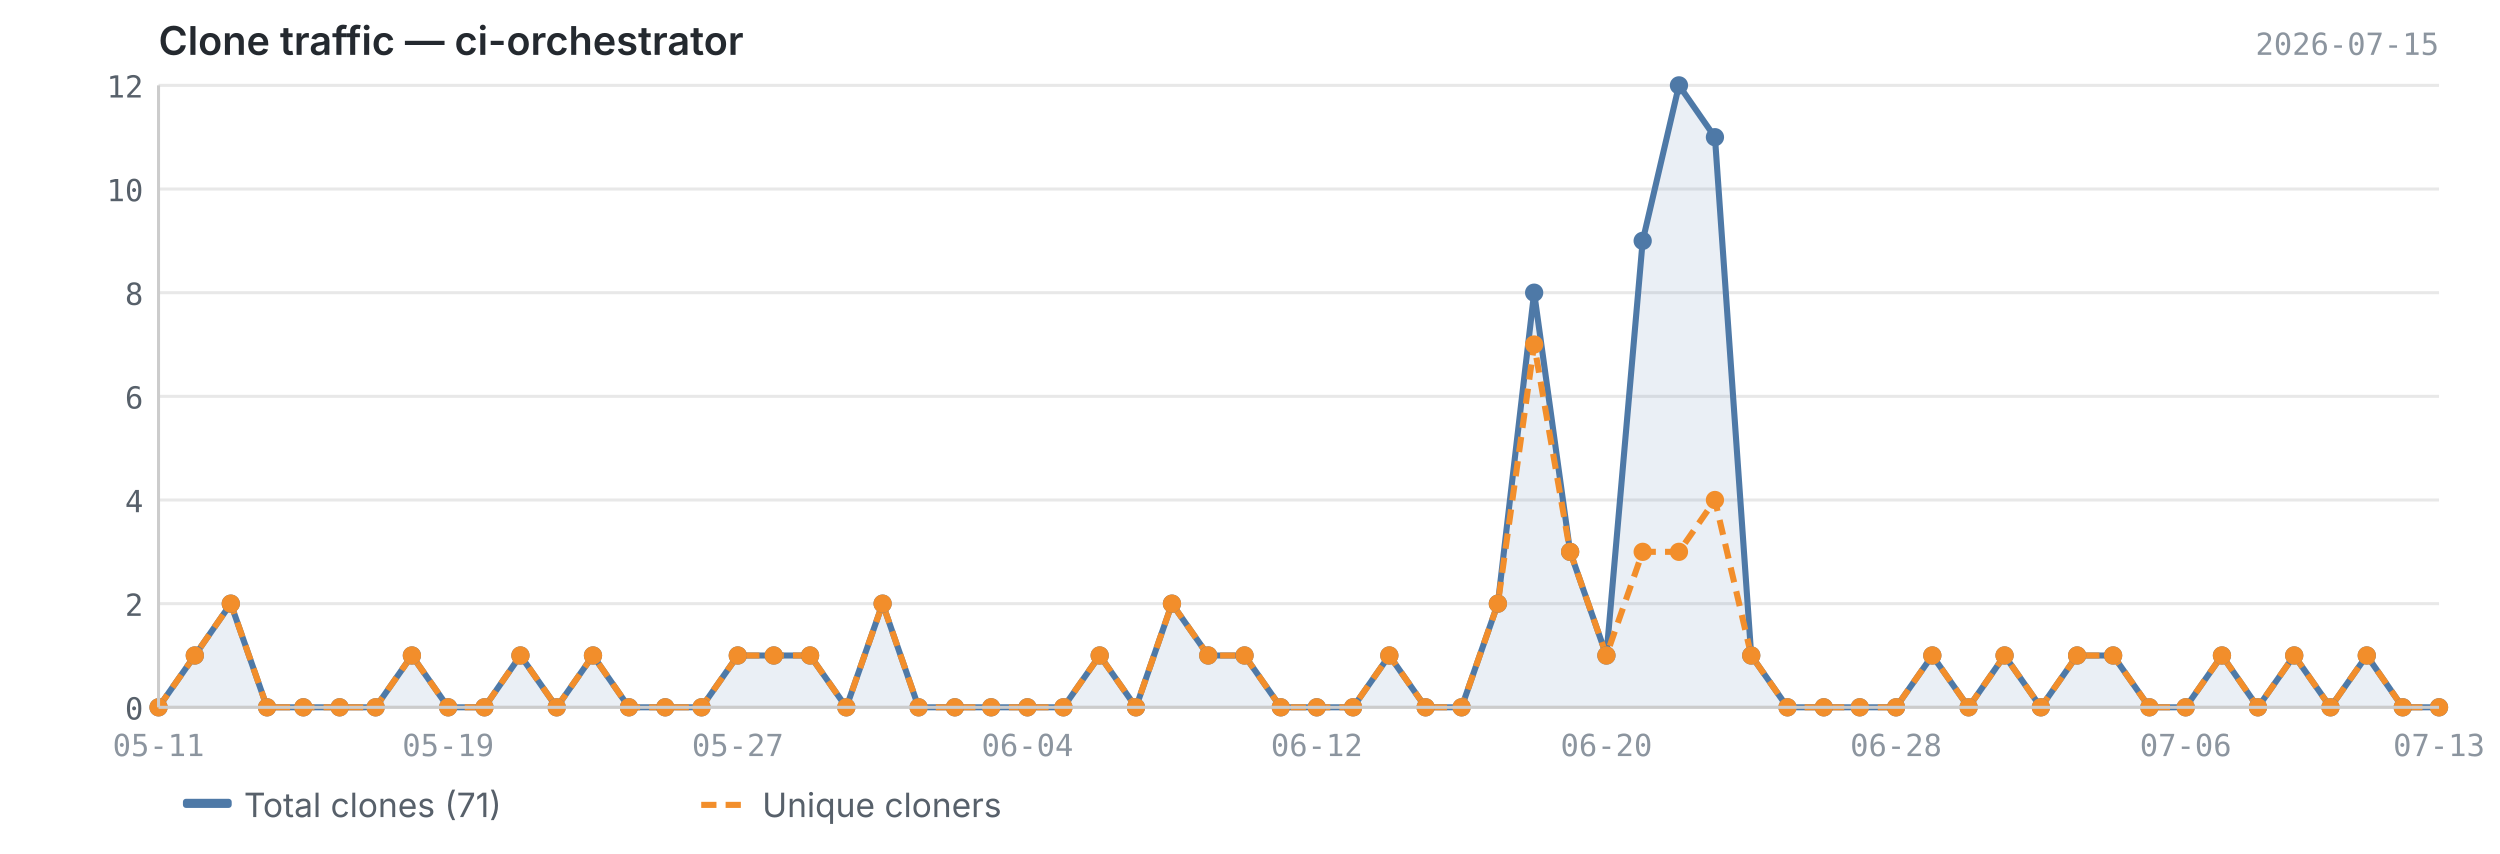
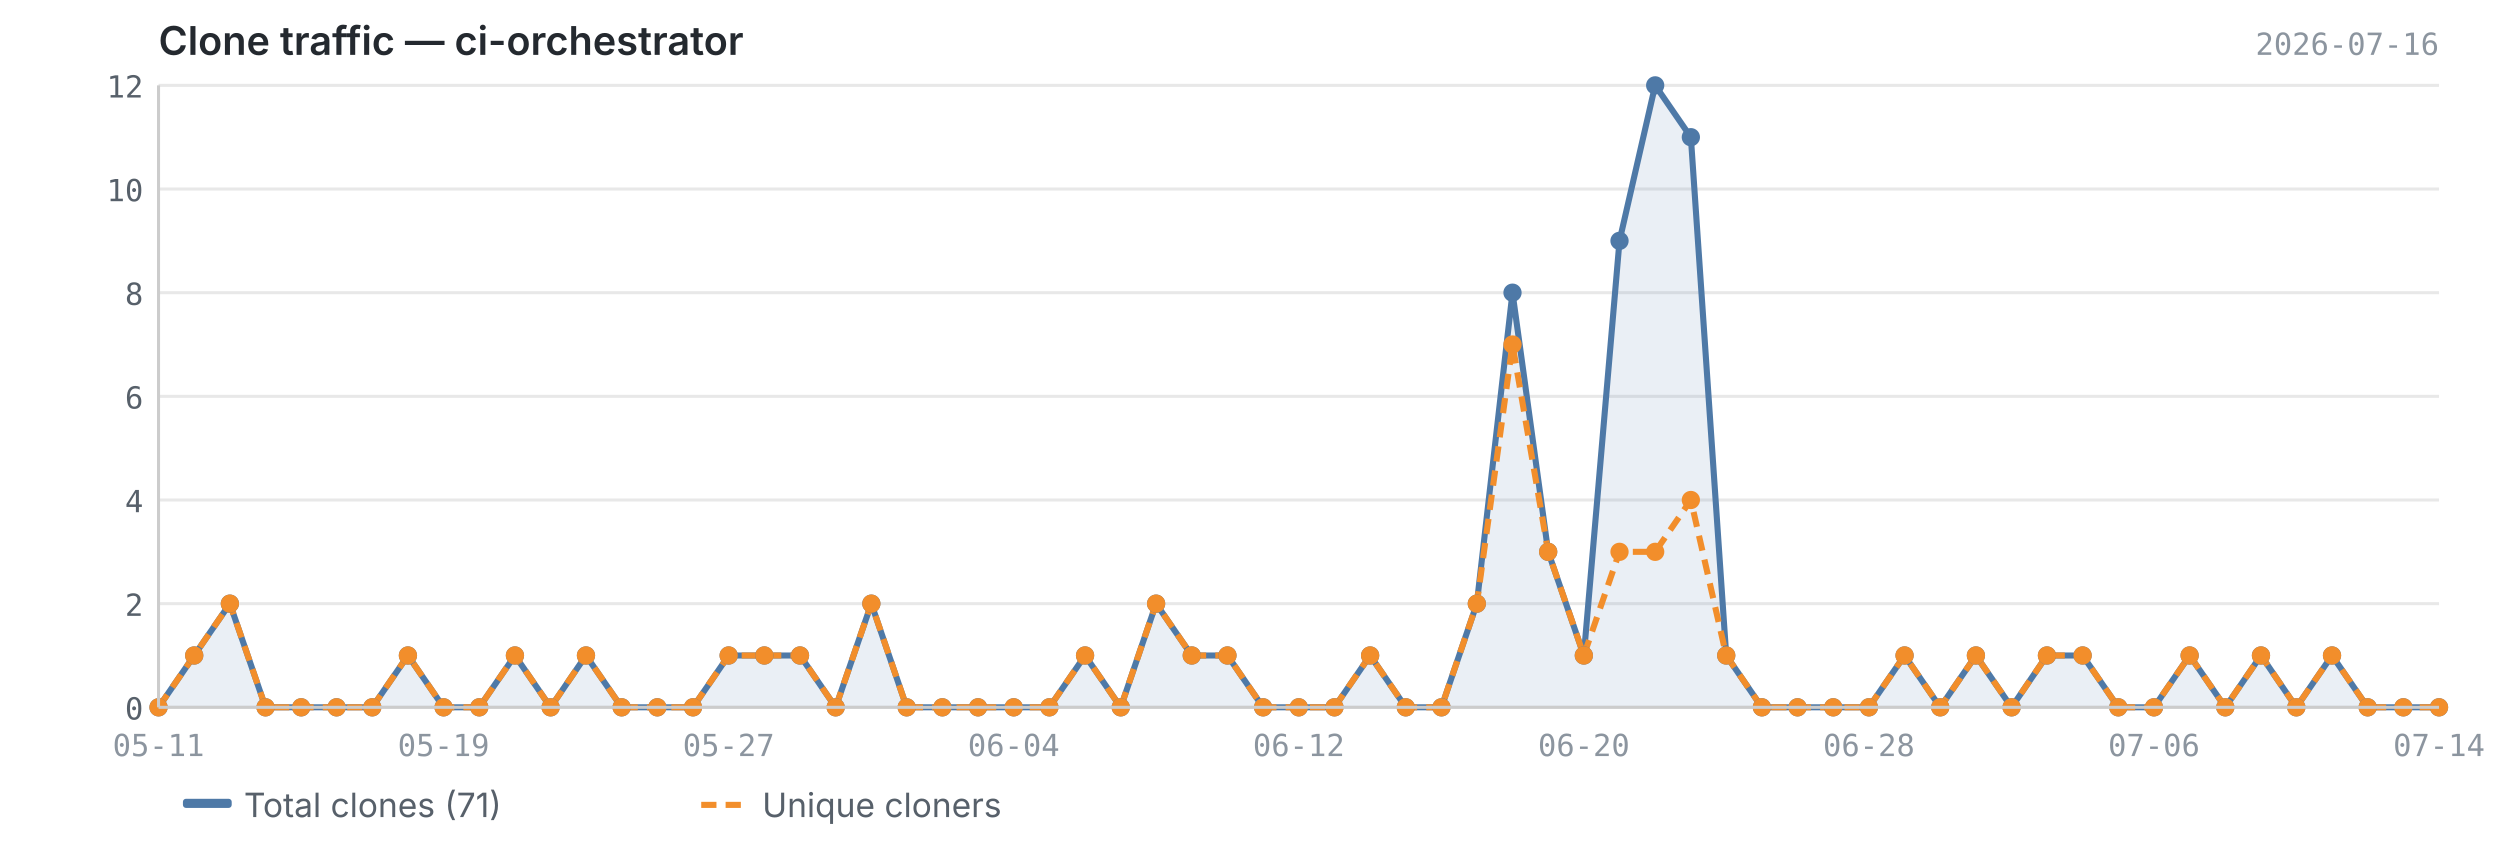
<svg xmlns="http://www.w3.org/2000/svg" viewBox="0 0 820 280" width="820" height="280">
  <text x="52" y="18" font-size="13" font-weight="600" fill="#24292f" font-family="-apple-system, BlinkMacSystemFont, 'Segoe UI', sans-serif">Clone traffic — ci-orchestrator</text>
-   <text x="800" y="18" font-size="10" fill="#8c959f" font-family="ui-monospace, SFMono-Regular, 'SF Mono', Menlo, monospace" text-anchor="end">2026-07-15</text>
+   <text x="800" y="18" font-size="10" fill="#8c959f" font-family="ui-monospace, SFMono-Regular, 'SF Mono', Menlo, monospace" text-anchor="end">2026-07-16</text>
  <line x1="52" y1="232.0" x2="800" y2="232.0" stroke="#e8e8e8" stroke-width="1" />
  <line x1="52" y1="198.0" x2="800" y2="198.0" stroke="#e8e8e8" stroke-width="1" />
  <line x1="52" y1="164.0" x2="800" y2="164.0" stroke="#e8e8e8" stroke-width="1" />
  <line x1="52" y1="130.0" x2="800" y2="130.0" stroke="#e8e8e8" stroke-width="1" />
  <line x1="52" y1="96.0" x2="800" y2="96.0" stroke="#e8e8e8" stroke-width="1" />
  <line x1="52" y1="62.0" x2="800" y2="62.0" stroke="#e8e8e8" stroke-width="1" />
  <line x1="52" y1="28.0" x2="800" y2="28.0" stroke="#e8e8e8" stroke-width="1" />
-   <path d="M52.0,232.0 L52.0,232.0 L63.9,215.0 L75.7,198.0 L87.6,232.0 L99.5,232.0 L111.4,232.0 L123.2,232.0 L135.1,215.0 L147.0,232.0 L158.9,232.0 L170.7,215.0 L182.6,232.0 L194.5,215.0 L206.3,232.0 L218.2,232.0 L230.1,232.0 L242.0,215.0 L253.8,215.0 L265.7,215.0 L277.6,232.0 L289.5,198.0 L301.3,232.0 L313.2,232.0 L325.1,232.0 L337.0,232.0 L348.8,232.0 L360.7,215.0 L372.6,232.0 L384.4,198.0 L396.3,215.0 L408.2,215.0 L420.1,232.0 L431.9,232.0 L443.8,232.0 L455.7,215.0 L467.6,232.0 L479.4,232.0 L491.3,198.0 L503.2,96.0 L515.0,181.0 L526.9,215.0 L538.8,79.0 L550.7,28.0 L562.5,45.0 L574.4,215.0 L586.3,232.0 L598.2,232.0 L610.0,232.0 L621.9,232.0 L633.8,215.0 L645.7,232.0 L657.5,215.0 L669.4,232.0 L681.3,215.0 L693.1,215.0 L705.0,232.0 L716.9,232.0 L728.8,215.0 L740.6,232.0 L752.5,215.0 L764.4,232.0 L776.3,215.0 L788.1,232.0 L800.0,232.0 L800.0,232.0 L52.0,232.0Z" fill="#4e79a7" opacity="0.12" />
-   <polyline points="52.0,232.0 63.9,215.0 75.7,198.0 87.6,232.0 99.5,232.0 111.4,232.0 123.2,232.0 135.1,215.0 147.0,232.0 158.9,232.0 170.7,215.0 182.6,232.0 194.5,215.0 206.3,232.0 218.2,232.0 230.1,232.0 242.0,215.0 253.8,215.0 265.7,215.0 277.6,232.0 289.5,198.0 301.3,232.0 313.2,232.0 325.1,232.0 337.0,232.0 348.8,232.0 360.7,215.0 372.6,232.0 384.4,198.0 396.3,215.0 408.2,215.0 420.1,232.0 431.9,232.0 443.8,232.0 455.7,215.0 467.6,232.0 479.4,232.0 491.3,198.0 503.2,96.0 515.0,181.0 526.9,215.0 538.8,79.0 550.7,28.0 562.5,45.0 574.4,215.0 586.3,232.0 598.2,232.0 610.0,232.0 621.9,232.0 633.8,215.0 645.7,232.0 657.5,215.0 669.4,232.0 681.3,215.0 693.1,215.0 705.0,232.0 716.9,232.0 728.8,215.0 740.6,232.0 752.5,215.0 764.4,232.0 776.3,215.0 788.1,232.0 800.0,232.0" fill="none" stroke="#4e79a7" stroke-width="2" stroke-linejoin="round" />
-   <polyline points="52.0,232.0 63.9,215.0 75.7,198.0 87.6,232.0 99.5,232.0 111.4,232.0 123.2,232.0 135.1,215.0 147.0,232.0 158.9,232.0 170.7,215.0 182.6,232.0 194.5,215.0 206.3,232.0 218.2,232.0 230.1,232.0 242.0,215.0 253.8,215.0 265.7,215.0 277.6,232.0 289.5,198.0 301.3,232.0 313.2,232.0 325.1,232.0 337.0,232.0 348.8,232.0 360.7,215.0 372.6,232.0 384.4,198.0 396.3,215.0 408.2,215.0 420.1,232.0 431.9,232.0 443.8,232.0 455.7,215.0 467.6,232.0 479.4,232.0 491.3,198.0 503.2,113.0 515.0,181.0 526.9,215.0 538.8,181.0 550.7,181.0 562.5,164.0 574.4,215.0 586.3,232.0 598.2,232.0 610.0,232.0 621.9,232.0 633.8,215.0 645.7,232.0 657.5,215.0 669.4,232.0 681.3,215.0 693.1,215.0 705.0,232.0 716.9,232.0 728.8,215.0 740.6,232.0 752.5,215.0 764.4,232.0 776.3,215.0 788.1,232.0 800.0,232.0" fill="none" stroke="#f28e2b" stroke-width="2" stroke-linejoin="round" stroke-dasharray="5,3" />
+   <path d="M52.0,232.0 L52.0,232.0 L63.7,215.0 L75.4,198.0 L87.1,232.0 L98.8,232.0 L110.4,232.0 L122.1,232.0 L133.8,215.0 L145.5,232.0 L157.2,232.0 L168.9,215.0 L180.6,232.0 L192.2,215.0 L203.9,232.0 L215.6,232.0 L227.3,232.0 L239.0,215.0 L250.7,215.0 L262.4,215.0 L274.1,232.0 L285.8,198.0 L297.4,232.0 L309.1,232.0 L320.8,232.0 L332.5,232.0 L344.2,232.0 L355.9,215.0 L367.6,232.0 L379.2,198.0 L390.9,215.0 L402.6,215.0 L414.3,232.0 L426.0,232.0 L437.7,232.0 L449.4,215.0 L461.1,232.0 L472.8,232.0 L484.4,198.0 L496.1,96.0 L507.8,181.0 L519.5,215.0 L531.2,79.0 L542.9,28.0 L554.6,45.0 L566.2,215.0 L577.9,232.0 L589.6,232.0 L601.3,232.0 L613.0,232.0 L624.7,215.0 L636.4,232.0 L648.1,215.0 L659.8,232.0 L671.4,215.0 L683.1,215.0 L694.8,232.0 L706.5,232.0 L718.2,215.0 L729.9,232.0 L741.6,215.0 L753.2,232.0 L764.9,215.0 L776.6,232.0 L788.3,232.0 L800.0,232.0 L800.0,232.0 L52.0,232.0Z" fill="#4e79a7" opacity="0.12" />
+   <polyline points="52.0,232.0 63.7,215.0 75.4,198.0 87.1,232.0 98.8,232.0 110.4,232.0 122.1,232.0 133.8,215.0 145.5,232.0 157.2,232.0 168.9,215.0 180.6,232.0 192.2,215.0 203.9,232.0 215.6,232.0 227.3,232.0 239.0,215.0 250.7,215.0 262.4,215.0 274.1,232.0 285.8,198.0 297.4,232.0 309.1,232.0 320.8,232.0 332.5,232.0 344.2,232.0 355.9,215.0 367.6,232.0 379.2,198.0 390.9,215.0 402.6,215.0 414.3,232.0 426.0,232.0 437.7,232.0 449.4,215.0 461.1,232.0 472.8,232.0 484.4,198.0 496.1,96.0 507.8,181.0 519.5,215.0 531.2,79.0 542.9,28.0 554.6,45.0 566.2,215.0 577.9,232.0 589.6,232.0 601.3,232.0 613.0,232.0 624.7,215.0 636.4,232.0 648.1,215.0 659.8,232.0 671.4,215.0 683.1,215.0 694.8,232.0 706.5,232.0 718.2,215.0 729.9,232.0 741.6,215.0 753.2,232.0 764.9,215.0 776.6,232.0 788.3,232.0 800.0,232.0" fill="none" stroke="#4e79a7" stroke-width="2" stroke-linejoin="round" />
+   <polyline points="52.0,232.0 63.7,215.0 75.4,198.0 87.1,232.0 98.8,232.0 110.4,232.0 122.1,232.0 133.8,215.0 145.5,232.0 157.2,232.0 168.9,215.0 180.6,232.0 192.2,215.0 203.9,232.0 215.6,232.0 227.3,232.0 239.0,215.0 250.7,215.0 262.4,215.0 274.1,232.0 285.8,198.0 297.4,232.0 309.1,232.0 320.8,232.0 332.5,232.0 344.2,232.0 355.9,215.0 367.6,232.0 379.2,198.0 390.9,215.0 402.6,215.0 414.3,232.0 426.0,232.0 437.7,232.0 449.4,215.0 461.1,232.0 472.8,232.0 484.4,198.0 496.1,113.0 507.8,181.0 519.5,215.0 531.2,181.0 542.9,181.0 554.6,164.0 566.2,215.0 577.9,232.0 589.6,232.0 601.3,232.0 613.0,232.0 624.7,215.0 636.4,232.0 648.1,215.0 659.8,232.0 671.4,215.0 683.1,215.0 694.8,232.0 706.5,232.0 718.2,215.0 729.9,232.0 741.6,215.0 753.2,232.0 764.9,215.0 776.6,232.0 788.3,232.0 800.0,232.0" fill="none" stroke="#f28e2b" stroke-width="2" stroke-linejoin="round" stroke-dasharray="5,3" />
  <circle cx="52.0" cy="232.0" r="3" fill="#4e79a7" />
-   <circle cx="63.9" cy="215.0" r="3" fill="#4e79a7" />
-   <circle cx="75.7" cy="198.0" r="3" fill="#4e79a7" />
-   <circle cx="87.6" cy="232.0" r="3" fill="#4e79a7" />
-   <circle cx="99.5" cy="232.0" r="3" fill="#4e79a7" />
-   <circle cx="111.4" cy="232.0" r="3" fill="#4e79a7" />
-   <circle cx="123.2" cy="232.0" r="3" fill="#4e79a7" />
-   <circle cx="135.1" cy="215.0" r="3" fill="#4e79a7" />
-   <circle cx="147.0" cy="232.0" r="3" fill="#4e79a7" />
-   <circle cx="158.9" cy="232.0" r="3" fill="#4e79a7" />
-   <circle cx="170.7" cy="215.0" r="3" fill="#4e79a7" />
-   <circle cx="182.6" cy="232.0" r="3" fill="#4e79a7" />
-   <circle cx="194.5" cy="215.0" r="3" fill="#4e79a7" />
-   <circle cx="206.3" cy="232.0" r="3" fill="#4e79a7" />
-   <circle cx="218.2" cy="232.0" r="3" fill="#4e79a7" />
-   <circle cx="230.1" cy="232.0" r="3" fill="#4e79a7" />
-   <circle cx="242.0" cy="215.0" r="3" fill="#4e79a7" />
-   <circle cx="253.8" cy="215.0" r="3" fill="#4e79a7" />
-   <circle cx="265.7" cy="215.0" r="3" fill="#4e79a7" />
-   <circle cx="277.6" cy="232.0" r="3" fill="#4e79a7" />
-   <circle cx="289.5" cy="198.0" r="3" fill="#4e79a7" />
-   <circle cx="301.3" cy="232.0" r="3" fill="#4e79a7" />
-   <circle cx="313.2" cy="232.0" r="3" fill="#4e79a7" />
-   <circle cx="325.1" cy="232.0" r="3" fill="#4e79a7" />
-   <circle cx="337.0" cy="232.0" r="3" fill="#4e79a7" />
-   <circle cx="348.8" cy="232.0" r="3" fill="#4e79a7" />
-   <circle cx="360.7" cy="215.0" r="3" fill="#4e79a7" />
-   <circle cx="372.6" cy="232.0" r="3" fill="#4e79a7" />
-   <circle cx="384.4" cy="198.0" r="3" fill="#4e79a7" />
-   <circle cx="396.3" cy="215.0" r="3" fill="#4e79a7" />
-   <circle cx="408.2" cy="215.0" r="3" fill="#4e79a7" />
-   <circle cx="420.1" cy="232.0" r="3" fill="#4e79a7" />
-   <circle cx="431.9" cy="232.0" r="3" fill="#4e79a7" />
-   <circle cx="443.8" cy="232.0" r="3" fill="#4e79a7" />
-   <circle cx="455.7" cy="215.0" r="3" fill="#4e79a7" />
-   <circle cx="467.6" cy="232.0" r="3" fill="#4e79a7" />
-   <circle cx="479.4" cy="232.0" r="3" fill="#4e79a7" />
-   <circle cx="491.3" cy="198.0" r="3" fill="#4e79a7" />
-   <circle cx="503.2" cy="96.0" r="3" fill="#4e79a7" />
-   <circle cx="515.0" cy="181.0" r="3" fill="#4e79a7" />
-   <circle cx="526.9" cy="215.0" r="3" fill="#4e79a7" />
-   <circle cx="538.8" cy="79.0" r="3" fill="#4e79a7" />
-   <circle cx="550.7" cy="28.0" r="3" fill="#4e79a7" />
-   <circle cx="562.5" cy="45.0" r="3" fill="#4e79a7" />
-   <circle cx="574.4" cy="215.0" r="3" fill="#4e79a7" />
-   <circle cx="586.3" cy="232.0" r="3" fill="#4e79a7" />
-   <circle cx="598.2" cy="232.0" r="3" fill="#4e79a7" />
-   <circle cx="610.0" cy="232.0" r="3" fill="#4e79a7" />
-   <circle cx="621.9" cy="232.0" r="3" fill="#4e79a7" />
-   <circle cx="633.8" cy="215.0" r="3" fill="#4e79a7" />
-   <circle cx="645.7" cy="232.0" r="3" fill="#4e79a7" />
-   <circle cx="657.5" cy="215.0" r="3" fill="#4e79a7" />
-   <circle cx="669.4" cy="232.0" r="3" fill="#4e79a7" />
-   <circle cx="681.3" cy="215.0" r="3" fill="#4e79a7" />
-   <circle cx="693.1" cy="215.0" r="3" fill="#4e79a7" />
-   <circle cx="705.0" cy="232.0" r="3" fill="#4e79a7" />
-   <circle cx="716.9" cy="232.0" r="3" fill="#4e79a7" />
-   <circle cx="728.8" cy="215.0" r="3" fill="#4e79a7" />
-   <circle cx="740.6" cy="232.0" r="3" fill="#4e79a7" />
-   <circle cx="752.5" cy="215.0" r="3" fill="#4e79a7" />
-   <circle cx="764.4" cy="232.0" r="3" fill="#4e79a7" />
-   <circle cx="776.3" cy="215.0" r="3" fill="#4e79a7" />
-   <circle cx="788.1" cy="232.0" r="3" fill="#4e79a7" />
+   <circle cx="63.7" cy="215.0" r="3" fill="#4e79a7" />
+   <circle cx="75.4" cy="198.0" r="3" fill="#4e79a7" />
+   <circle cx="87.1" cy="232.0" r="3" fill="#4e79a7" />
+   <circle cx="98.8" cy="232.0" r="3" fill="#4e79a7" />
+   <circle cx="110.4" cy="232.0" r="3" fill="#4e79a7" />
+   <circle cx="122.1" cy="232.0" r="3" fill="#4e79a7" />
+   <circle cx="133.8" cy="215.0" r="3" fill="#4e79a7" />
+   <circle cx="145.5" cy="232.0" r="3" fill="#4e79a7" />
+   <circle cx="157.2" cy="232.0" r="3" fill="#4e79a7" />
+   <circle cx="168.9" cy="215.0" r="3" fill="#4e79a7" />
+   <circle cx="180.6" cy="232.0" r="3" fill="#4e79a7" />
+   <circle cx="192.2" cy="215.0" r="3" fill="#4e79a7" />
+   <circle cx="203.9" cy="232.0" r="3" fill="#4e79a7" />
+   <circle cx="215.6" cy="232.0" r="3" fill="#4e79a7" />
+   <circle cx="227.3" cy="232.0" r="3" fill="#4e79a7" />
+   <circle cx="239.0" cy="215.0" r="3" fill="#4e79a7" />
+   <circle cx="250.7" cy="215.0" r="3" fill="#4e79a7" />
+   <circle cx="262.4" cy="215.0" r="3" fill="#4e79a7" />
+   <circle cx="274.1" cy="232.0" r="3" fill="#4e79a7" />
+   <circle cx="285.8" cy="198.0" r="3" fill="#4e79a7" />
+   <circle cx="297.4" cy="232.0" r="3" fill="#4e79a7" />
+   <circle cx="309.1" cy="232.0" r="3" fill="#4e79a7" />
+   <circle cx="320.8" cy="232.0" r="3" fill="#4e79a7" />
+   <circle cx="332.5" cy="232.0" r="3" fill="#4e79a7" />
+   <circle cx="344.2" cy="232.0" r="3" fill="#4e79a7" />
+   <circle cx="355.9" cy="215.0" r="3" fill="#4e79a7" />
+   <circle cx="367.6" cy="232.0" r="3" fill="#4e79a7" />
+   <circle cx="379.2" cy="198.0" r="3" fill="#4e79a7" />
+   <circle cx="390.9" cy="215.0" r="3" fill="#4e79a7" />
+   <circle cx="402.6" cy="215.0" r="3" fill="#4e79a7" />
+   <circle cx="414.3" cy="232.0" r="3" fill="#4e79a7" />
+   <circle cx="426.0" cy="232.0" r="3" fill="#4e79a7" />
+   <circle cx="437.7" cy="232.0" r="3" fill="#4e79a7" />
+   <circle cx="449.4" cy="215.0" r="3" fill="#4e79a7" />
+   <circle cx="461.1" cy="232.0" r="3" fill="#4e79a7" />
+   <circle cx="472.8" cy="232.0" r="3" fill="#4e79a7" />
+   <circle cx="484.4" cy="198.0" r="3" fill="#4e79a7" />
+   <circle cx="496.1" cy="96.0" r="3" fill="#4e79a7" />
+   <circle cx="507.8" cy="181.0" r="3" fill="#4e79a7" />
+   <circle cx="519.5" cy="215.0" r="3" fill="#4e79a7" />
+   <circle cx="531.2" cy="79.0" r="3" fill="#4e79a7" />
+   <circle cx="542.9" cy="28.0" r="3" fill="#4e79a7" />
+   <circle cx="554.6" cy="45.0" r="3" fill="#4e79a7" />
+   <circle cx="566.2" cy="215.0" r="3" fill="#4e79a7" />
+   <circle cx="577.9" cy="232.0" r="3" fill="#4e79a7" />
+   <circle cx="589.6" cy="232.0" r="3" fill="#4e79a7" />
+   <circle cx="601.3" cy="232.0" r="3" fill="#4e79a7" />
+   <circle cx="613.0" cy="232.0" r="3" fill="#4e79a7" />
+   <circle cx="624.7" cy="215.0" r="3" fill="#4e79a7" />
+   <circle cx="636.4" cy="232.0" r="3" fill="#4e79a7" />
+   <circle cx="648.1" cy="215.0" r="3" fill="#4e79a7" />
+   <circle cx="659.8" cy="232.0" r="3" fill="#4e79a7" />
+   <circle cx="671.4" cy="215.0" r="3" fill="#4e79a7" />
+   <circle cx="683.1" cy="215.0" r="3" fill="#4e79a7" />
+   <circle cx="694.8" cy="232.0" r="3" fill="#4e79a7" />
+   <circle cx="706.5" cy="232.0" r="3" fill="#4e79a7" />
+   <circle cx="718.2" cy="215.0" r="3" fill="#4e79a7" />
+   <circle cx="729.9" cy="232.0" r="3" fill="#4e79a7" />
+   <circle cx="741.6" cy="215.0" r="3" fill="#4e79a7" />
+   <circle cx="753.2" cy="232.0" r="3" fill="#4e79a7" />
+   <circle cx="764.9" cy="215.0" r="3" fill="#4e79a7" />
+   <circle cx="776.6" cy="232.0" r="3" fill="#4e79a7" />
+   <circle cx="788.3" cy="232.0" r="3" fill="#4e79a7" />
  <circle cx="800.0" cy="232.0" r="3" fill="#4e79a7" />
  <circle cx="52.0" cy="232.0" r="3" fill="#f28e2b" />
-   <circle cx="63.9" cy="215.0" r="3" fill="#f28e2b" />
-   <circle cx="75.7" cy="198.0" r="3" fill="#f28e2b" />
-   <circle cx="87.6" cy="232.0" r="3" fill="#f28e2b" />
-   <circle cx="99.5" cy="232.0" r="3" fill="#f28e2b" />
-   <circle cx="111.4" cy="232.0" r="3" fill="#f28e2b" />
-   <circle cx="123.2" cy="232.0" r="3" fill="#f28e2b" />
-   <circle cx="135.1" cy="215.0" r="3" fill="#f28e2b" />
-   <circle cx="147.0" cy="232.0" r="3" fill="#f28e2b" />
-   <circle cx="158.9" cy="232.0" r="3" fill="#f28e2b" />
-   <circle cx="170.7" cy="215.0" r="3" fill="#f28e2b" />
-   <circle cx="182.6" cy="232.0" r="3" fill="#f28e2b" />
-   <circle cx="194.5" cy="215.0" r="3" fill="#f28e2b" />
-   <circle cx="206.3" cy="232.0" r="3" fill="#f28e2b" />
-   <circle cx="218.2" cy="232.0" r="3" fill="#f28e2b" />
-   <circle cx="230.1" cy="232.0" r="3" fill="#f28e2b" />
-   <circle cx="242.0" cy="215.0" r="3" fill="#f28e2b" />
-   <circle cx="253.8" cy="215.0" r="3" fill="#f28e2b" />
-   <circle cx="265.7" cy="215.0" r="3" fill="#f28e2b" />
-   <circle cx="277.6" cy="232.0" r="3" fill="#f28e2b" />
-   <circle cx="289.5" cy="198.0" r="3" fill="#f28e2b" />
-   <circle cx="301.3" cy="232.0" r="3" fill="#f28e2b" />
-   <circle cx="313.2" cy="232.0" r="3" fill="#f28e2b" />
-   <circle cx="325.1" cy="232.0" r="3" fill="#f28e2b" />
-   <circle cx="337.0" cy="232.0" r="3" fill="#f28e2b" />
-   <circle cx="348.8" cy="232.0" r="3" fill="#f28e2b" />
-   <circle cx="360.7" cy="215.0" r="3" fill="#f28e2b" />
-   <circle cx="372.6" cy="232.0" r="3" fill="#f28e2b" />
-   <circle cx="384.4" cy="198.0" r="3" fill="#f28e2b" />
-   <circle cx="396.3" cy="215.0" r="3" fill="#f28e2b" />
-   <circle cx="408.2" cy="215.0" r="3" fill="#f28e2b" />
-   <circle cx="420.1" cy="232.0" r="3" fill="#f28e2b" />
-   <circle cx="431.9" cy="232.0" r="3" fill="#f28e2b" />
-   <circle cx="443.8" cy="232.0" r="3" fill="#f28e2b" />
-   <circle cx="455.7" cy="215.0" r="3" fill="#f28e2b" />
-   <circle cx="467.6" cy="232.0" r="3" fill="#f28e2b" />
-   <circle cx="479.4" cy="232.0" r="3" fill="#f28e2b" />
-   <circle cx="491.3" cy="198.0" r="3" fill="#f28e2b" />
-   <circle cx="503.2" cy="113.0" r="3" fill="#f28e2b" />
-   <circle cx="515.0" cy="181.0" r="3" fill="#f28e2b" />
-   <circle cx="526.9" cy="215.0" r="3" fill="#f28e2b" />
-   <circle cx="538.8" cy="181.0" r="3" fill="#f28e2b" />
-   <circle cx="550.7" cy="181.0" r="3" fill="#f28e2b" />
-   <circle cx="562.5" cy="164.0" r="3" fill="#f28e2b" />
-   <circle cx="574.4" cy="215.0" r="3" fill="#f28e2b" />
-   <circle cx="586.3" cy="232.0" r="3" fill="#f28e2b" />
-   <circle cx="598.2" cy="232.0" r="3" fill="#f28e2b" />
-   <circle cx="610.0" cy="232.0" r="3" fill="#f28e2b" />
-   <circle cx="621.9" cy="232.0" r="3" fill="#f28e2b" />
-   <circle cx="633.8" cy="215.0" r="3" fill="#f28e2b" />
-   <circle cx="645.7" cy="232.0" r="3" fill="#f28e2b" />
-   <circle cx="657.5" cy="215.0" r="3" fill="#f28e2b" />
-   <circle cx="669.4" cy="232.0" r="3" fill="#f28e2b" />
-   <circle cx="681.3" cy="215.0" r="3" fill="#f28e2b" />
-   <circle cx="693.1" cy="215.0" r="3" fill="#f28e2b" />
-   <circle cx="705.0" cy="232.0" r="3" fill="#f28e2b" />
-   <circle cx="716.9" cy="232.0" r="3" fill="#f28e2b" />
-   <circle cx="728.8" cy="215.0" r="3" fill="#f28e2b" />
-   <circle cx="740.6" cy="232.0" r="3" fill="#f28e2b" />
-   <circle cx="752.5" cy="215.0" r="3" fill="#f28e2b" />
-   <circle cx="764.4" cy="232.0" r="3" fill="#f28e2b" />
-   <circle cx="776.3" cy="215.0" r="3" fill="#f28e2b" />
-   <circle cx="788.1" cy="232.0" r="3" fill="#f28e2b" />
+   <circle cx="63.7" cy="215.0" r="3" fill="#f28e2b" />
+   <circle cx="75.4" cy="198.0" r="3" fill="#f28e2b" />
+   <circle cx="87.1" cy="232.0" r="3" fill="#f28e2b" />
+   <circle cx="98.8" cy="232.0" r="3" fill="#f28e2b" />
+   <circle cx="110.4" cy="232.0" r="3" fill="#f28e2b" />
+   <circle cx="122.1" cy="232.0" r="3" fill="#f28e2b" />
+   <circle cx="133.8" cy="215.0" r="3" fill="#f28e2b" />
+   <circle cx="145.5" cy="232.0" r="3" fill="#f28e2b" />
+   <circle cx="157.2" cy="232.0" r="3" fill="#f28e2b" />
+   <circle cx="168.9" cy="215.0" r="3" fill="#f28e2b" />
+   <circle cx="180.6" cy="232.0" r="3" fill="#f28e2b" />
+   <circle cx="192.2" cy="215.0" r="3" fill="#f28e2b" />
+   <circle cx="203.9" cy="232.0" r="3" fill="#f28e2b" />
+   <circle cx="215.6" cy="232.0" r="3" fill="#f28e2b" />
+   <circle cx="227.3" cy="232.0" r="3" fill="#f28e2b" />
+   <circle cx="239.0" cy="215.0" r="3" fill="#f28e2b" />
+   <circle cx="250.7" cy="215.0" r="3" fill="#f28e2b" />
+   <circle cx="262.4" cy="215.0" r="3" fill="#f28e2b" />
+   <circle cx="274.1" cy="232.0" r="3" fill="#f28e2b" />
+   <circle cx="285.8" cy="198.0" r="3" fill="#f28e2b" />
+   <circle cx="297.4" cy="232.0" r="3" fill="#f28e2b" />
+   <circle cx="309.1" cy="232.0" r="3" fill="#f28e2b" />
+   <circle cx="320.8" cy="232.0" r="3" fill="#f28e2b" />
+   <circle cx="332.5" cy="232.0" r="3" fill="#f28e2b" />
+   <circle cx="344.2" cy="232.0" r="3" fill="#f28e2b" />
+   <circle cx="355.9" cy="215.0" r="3" fill="#f28e2b" />
+   <circle cx="367.6" cy="232.0" r="3" fill="#f28e2b" />
+   <circle cx="379.2" cy="198.0" r="3" fill="#f28e2b" />
+   <circle cx="390.9" cy="215.0" r="3" fill="#f28e2b" />
+   <circle cx="402.6" cy="215.0" r="3" fill="#f28e2b" />
+   <circle cx="414.3" cy="232.0" r="3" fill="#f28e2b" />
+   <circle cx="426.0" cy="232.0" r="3" fill="#f28e2b" />
+   <circle cx="437.7" cy="232.0" r="3" fill="#f28e2b" />
+   <circle cx="449.4" cy="215.0" r="3" fill="#f28e2b" />
+   <circle cx="461.1" cy="232.0" r="3" fill="#f28e2b" />
+   <circle cx="472.8" cy="232.0" r="3" fill="#f28e2b" />
+   <circle cx="484.4" cy="198.0" r="3" fill="#f28e2b" />
+   <circle cx="496.1" cy="113.0" r="3" fill="#f28e2b" />
+   <circle cx="507.8" cy="181.0" r="3" fill="#f28e2b" />
+   <circle cx="519.5" cy="215.0" r="3" fill="#f28e2b" />
+   <circle cx="531.2" cy="181.0" r="3" fill="#f28e2b" />
+   <circle cx="542.9" cy="181.0" r="3" fill="#f28e2b" />
+   <circle cx="554.6" cy="164.0" r="3" fill="#f28e2b" />
+   <circle cx="566.2" cy="215.0" r="3" fill="#f28e2b" />
+   <circle cx="577.9" cy="232.0" r="3" fill="#f28e2b" />
+   <circle cx="589.6" cy="232.0" r="3" fill="#f28e2b" />
+   <circle cx="601.3" cy="232.0" r="3" fill="#f28e2b" />
+   <circle cx="613.0" cy="232.0" r="3" fill="#f28e2b" />
+   <circle cx="624.7" cy="215.0" r="3" fill="#f28e2b" />
+   <circle cx="636.4" cy="232.0" r="3" fill="#f28e2b" />
+   <circle cx="648.1" cy="215.0" r="3" fill="#f28e2b" />
+   <circle cx="659.8" cy="232.0" r="3" fill="#f28e2b" />
+   <circle cx="671.4" cy="215.0" r="3" fill="#f28e2b" />
+   <circle cx="683.1" cy="215.0" r="3" fill="#f28e2b" />
+   <circle cx="694.8" cy="232.0" r="3" fill="#f28e2b" />
+   <circle cx="706.5" cy="232.0" r="3" fill="#f28e2b" />
+   <circle cx="718.2" cy="215.0" r="3" fill="#f28e2b" />
+   <circle cx="729.9" cy="232.0" r="3" fill="#f28e2b" />
+   <circle cx="741.6" cy="215.0" r="3" fill="#f28e2b" />
+   <circle cx="753.2" cy="232.0" r="3" fill="#f28e2b" />
+   <circle cx="764.9" cy="215.0" r="3" fill="#f28e2b" />
+   <circle cx="776.6" cy="232.0" r="3" fill="#f28e2b" />
+   <circle cx="788.3" cy="232.0" r="3" fill="#f28e2b" />
  <circle cx="800.0" cy="232.0" r="3" fill="#f28e2b" />
  <line x1="52" y1="28" x2="52" y2="232" stroke="#cccccc" stroke-width="1" />
  <line x1="52" y1="232" x2="800" y2="232" stroke="#cccccc" stroke-width="1" />
  <text x="47" y="236.0" text-anchor="end" font-size="10" fill="#57606a" font-family="ui-monospace, SFMono-Regular, 'SF Mono', Menlo, monospace">0</text>
  <text x="47" y="202.0" text-anchor="end" font-size="10" fill="#57606a" font-family="ui-monospace, SFMono-Regular, 'SF Mono', Menlo, monospace">2</text>
  <text x="47" y="168.0" text-anchor="end" font-size="10" fill="#57606a" font-family="ui-monospace, SFMono-Regular, 'SF Mono', Menlo, monospace">4</text>
  <text x="47" y="134.0" text-anchor="end" font-size="10" fill="#57606a" font-family="ui-monospace, SFMono-Regular, 'SF Mono', Menlo, monospace">6</text>
  <text x="47" y="100.0" text-anchor="end" font-size="10" fill="#57606a" font-family="ui-monospace, SFMono-Regular, 'SF Mono', Menlo, monospace">8</text>
  <text x="47" y="66.0" text-anchor="end" font-size="10" fill="#57606a" font-family="ui-monospace, SFMono-Regular, 'SF Mono', Menlo, monospace">10</text>
  <text x="47" y="32.0" text-anchor="end" font-size="10" fill="#57606a" font-family="ui-monospace, SFMono-Regular, 'SF Mono', Menlo, monospace">12</text>
  <text x="52.0" y="248" text-anchor="middle" font-size="10" fill="#8c959f" font-family="ui-monospace, SFMono-Regular, 'SF Mono', Menlo, monospace">05-11</text>
-   <text x="431.9" y="248" text-anchor="middle" font-size="10" fill="#8c959f" font-family="ui-monospace, SFMono-Regular, 'SF Mono', Menlo, monospace">06-12</text>
-   <text x="147.0" y="248" text-anchor="middle" font-size="10" fill="#8c959f" font-family="ui-monospace, SFMono-Regular, 'SF Mono', Menlo, monospace">05-19</text>
-   <text x="526.9" y="248" text-anchor="middle" font-size="10" fill="#8c959f" font-family="ui-monospace, SFMono-Regular, 'SF Mono', Menlo, monospace">06-20</text>
-   <text x="242.0" y="248" text-anchor="middle" font-size="10" fill="#8c959f" font-family="ui-monospace, SFMono-Regular, 'SF Mono', Menlo, monospace">05-27</text>
-   <text x="621.9" y="248" text-anchor="middle" font-size="10" fill="#8c959f" font-family="ui-monospace, SFMono-Regular, 'SF Mono', Menlo, monospace">06-28</text>
-   <text x="337.0" y="248" text-anchor="middle" font-size="10" fill="#8c959f" font-family="ui-monospace, SFMono-Regular, 'SF Mono', Menlo, monospace">06-04</text>
-   <text x="716.9" y="248" text-anchor="middle" font-size="10" fill="#8c959f" font-family="ui-monospace, SFMono-Regular, 'SF Mono', Menlo, monospace">07-06</text>
-   <text x="800.0" y="248" text-anchor="middle" font-size="10" fill="#8c959f" font-family="ui-monospace, SFMono-Regular, 'SF Mono', Menlo, monospace">07-13</text>
+   <text x="426.0" y="248" text-anchor="middle" font-size="10" fill="#8c959f" font-family="ui-monospace, SFMono-Regular, 'SF Mono', Menlo, monospace">06-12</text>
+   <text x="800.0" y="248" text-anchor="middle" font-size="10" fill="#8c959f" font-family="ui-monospace, SFMono-Regular, 'SF Mono', Menlo, monospace">07-14</text>
+   <text x="145.5" y="248" text-anchor="middle" font-size="10" fill="#8c959f" font-family="ui-monospace, SFMono-Regular, 'SF Mono', Menlo, monospace">05-19</text>
+   <text x="519.5" y="248" text-anchor="middle" font-size="10" fill="#8c959f" font-family="ui-monospace, SFMono-Regular, 'SF Mono', Menlo, monospace">06-20</text>
+   <text x="239.0" y="248" text-anchor="middle" font-size="10" fill="#8c959f" font-family="ui-monospace, SFMono-Regular, 'SF Mono', Menlo, monospace">05-27</text>
+   <text x="613.0" y="248" text-anchor="middle" font-size="10" fill="#8c959f" font-family="ui-monospace, SFMono-Regular, 'SF Mono', Menlo, monospace">06-28</text>
+   <text x="332.5" y="248" text-anchor="middle" font-size="10" fill="#8c959f" font-family="ui-monospace, SFMono-Regular, 'SF Mono', Menlo, monospace">06-04</text>
+   <text x="706.5" y="248" text-anchor="middle" font-size="10" fill="#8c959f" font-family="ui-monospace, SFMono-Regular, 'SF Mono', Menlo, monospace">07-06</text>
  <rect x="60" y="262" width="16" height="3" fill="#4e79a7" rx="1" />
  <text x="80" y="268" font-size="11" fill="#57606a" font-family="-apple-system, BlinkMacSystemFont, 'Segoe UI', sans-serif">Total clones (71)</text>
  <line x1="230" y1="264" x2="246" y2="264" stroke="#f28e2b" stroke-width="2" stroke-dasharray="5,3" />
  <text x="250" y="268" font-size="11" fill="#57606a" font-family="-apple-system, BlinkMacSystemFont, 'Segoe UI', sans-serif">Unique cloners</text>
</svg>
